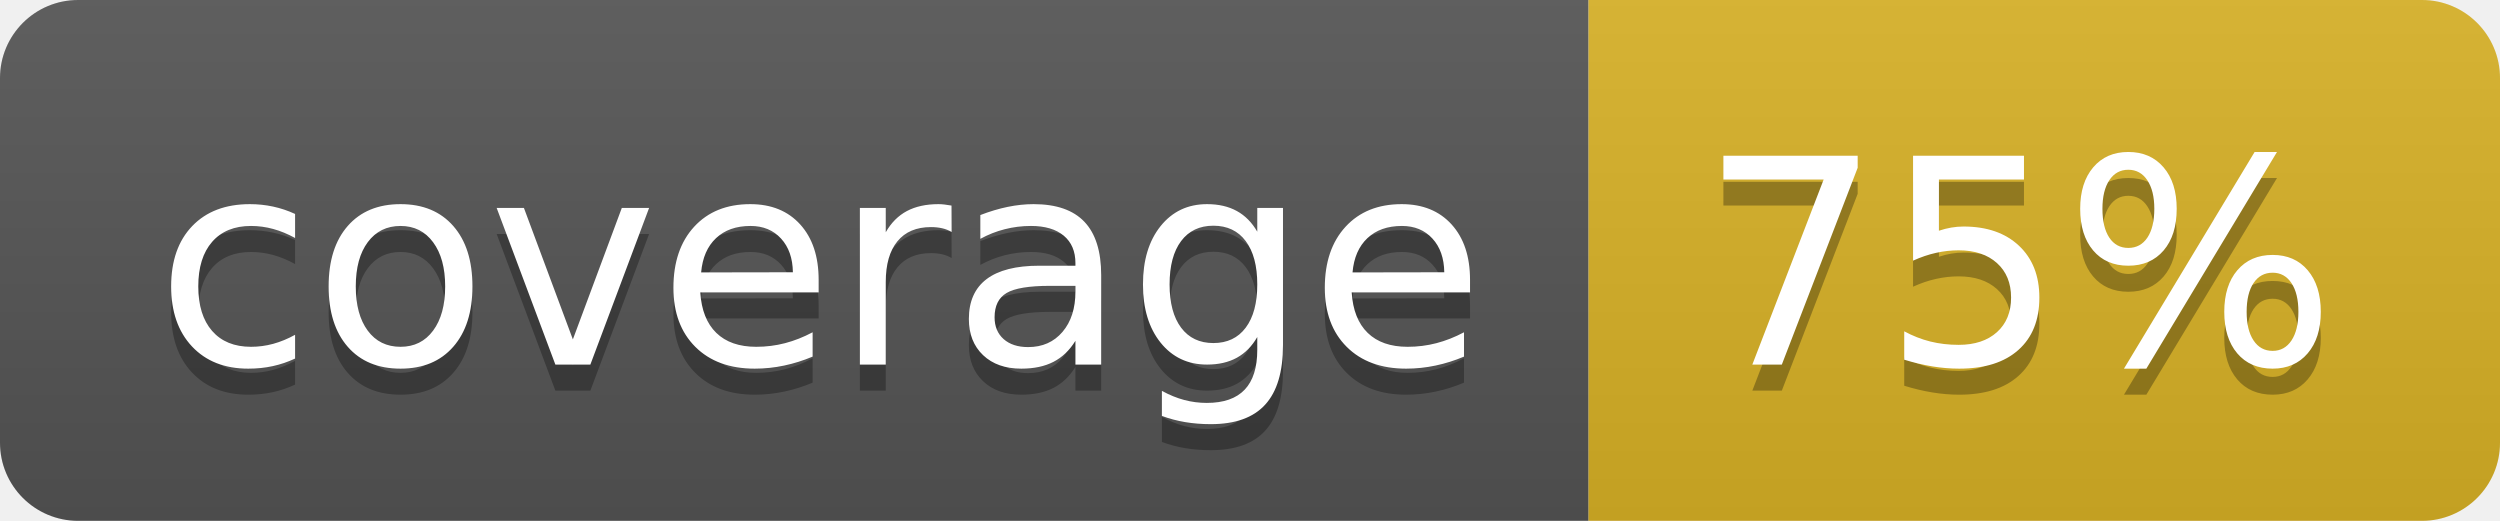
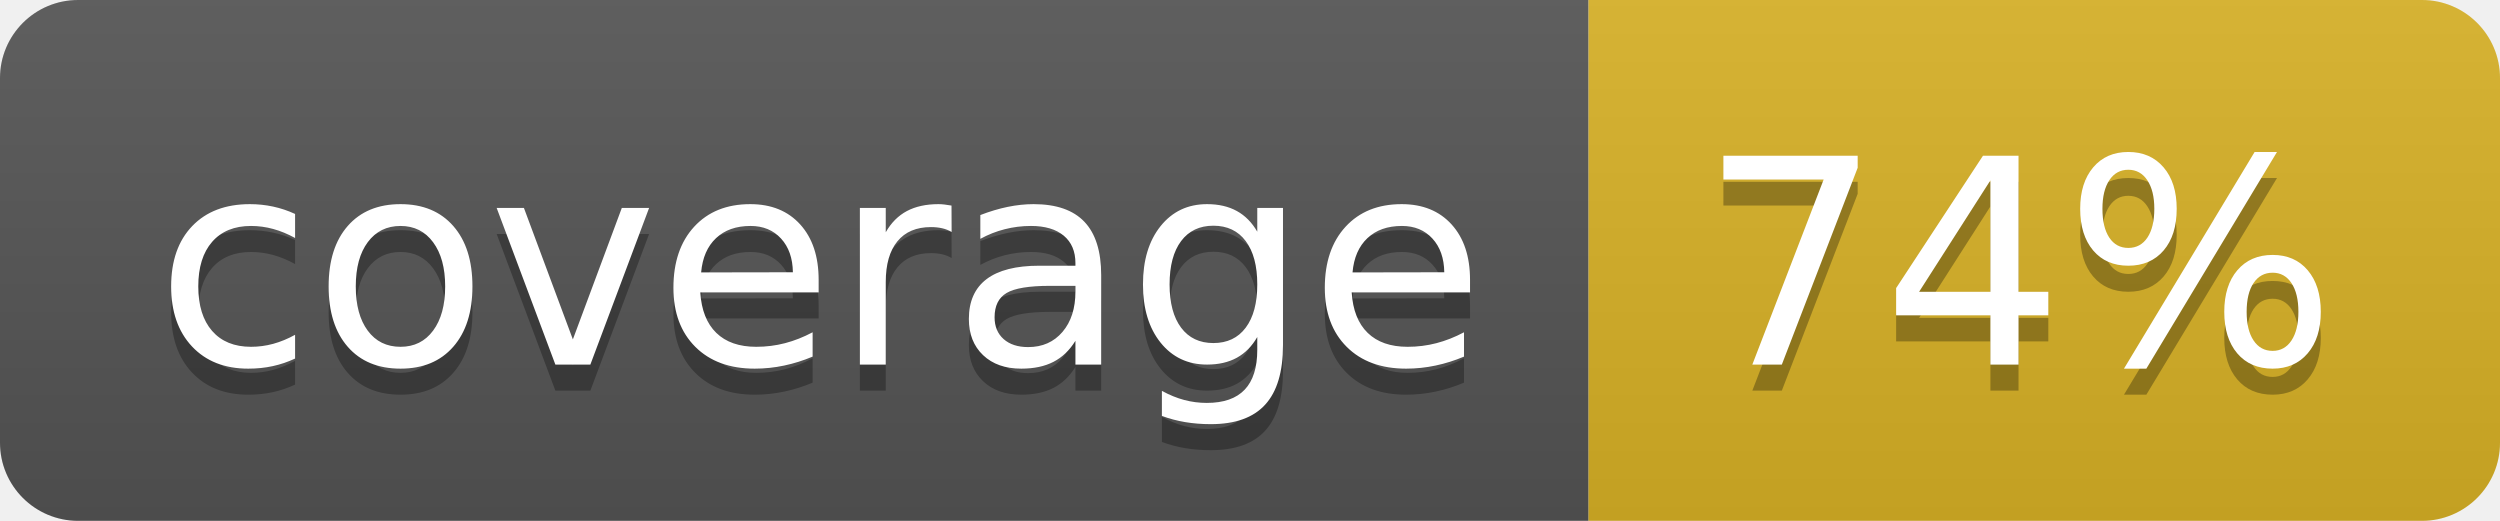
<svg xmlns="http://www.w3.org/2000/svg" width="96" height="20">
  <linearGradient id="b" x2="0" y2="100%">
    <stop offset="0" stop-color="#bbb" stop-opacity=".1" />
    <stop offset="1" stop-opacity=".1" />
  </linearGradient>
  <clipPath id="a">
    <rect width="96" height="20" rx="3" fill="#fff" />
  </clipPath>
  <g clip-path="url(#a)">
    <path fill="#555" d="M0 0h61v20H0z" />
    <path fill="#D9B226" d="M61 0h35v20H61z" />
    <path fill="url(#b)" d="M0 0h96v20H0z" />
  </g>
  <g fill="#fff" text-anchor="middle" font-family="DejaVu Sans,Verdana,Geneva,sans-serif" font-size="110">
    <text x="315" y="150" fill="#010101" fill-opacity=".3" transform="scale(.1)" textLength="510">coverage</text>
    <text x="315" y="140" transform="scale(.1)" textLength="510">coverage</text>
-     <text x="775" y="150" fill="#010101" fill-opacity=".3" transform="scale(.1)" textLength="250">75%</text>
-     <text x="775" y="140" transform="scale(.1)" textLength="250">75%</text>
+     <text x="775" y="150" fill="#010101" fill-opacity=".3" transform="scale(.1)" textLength="250">74%</text>
+     <text x="775" y="140" transform="scale(.1)" textLength="250">74%</text>
  </g>
</svg>
